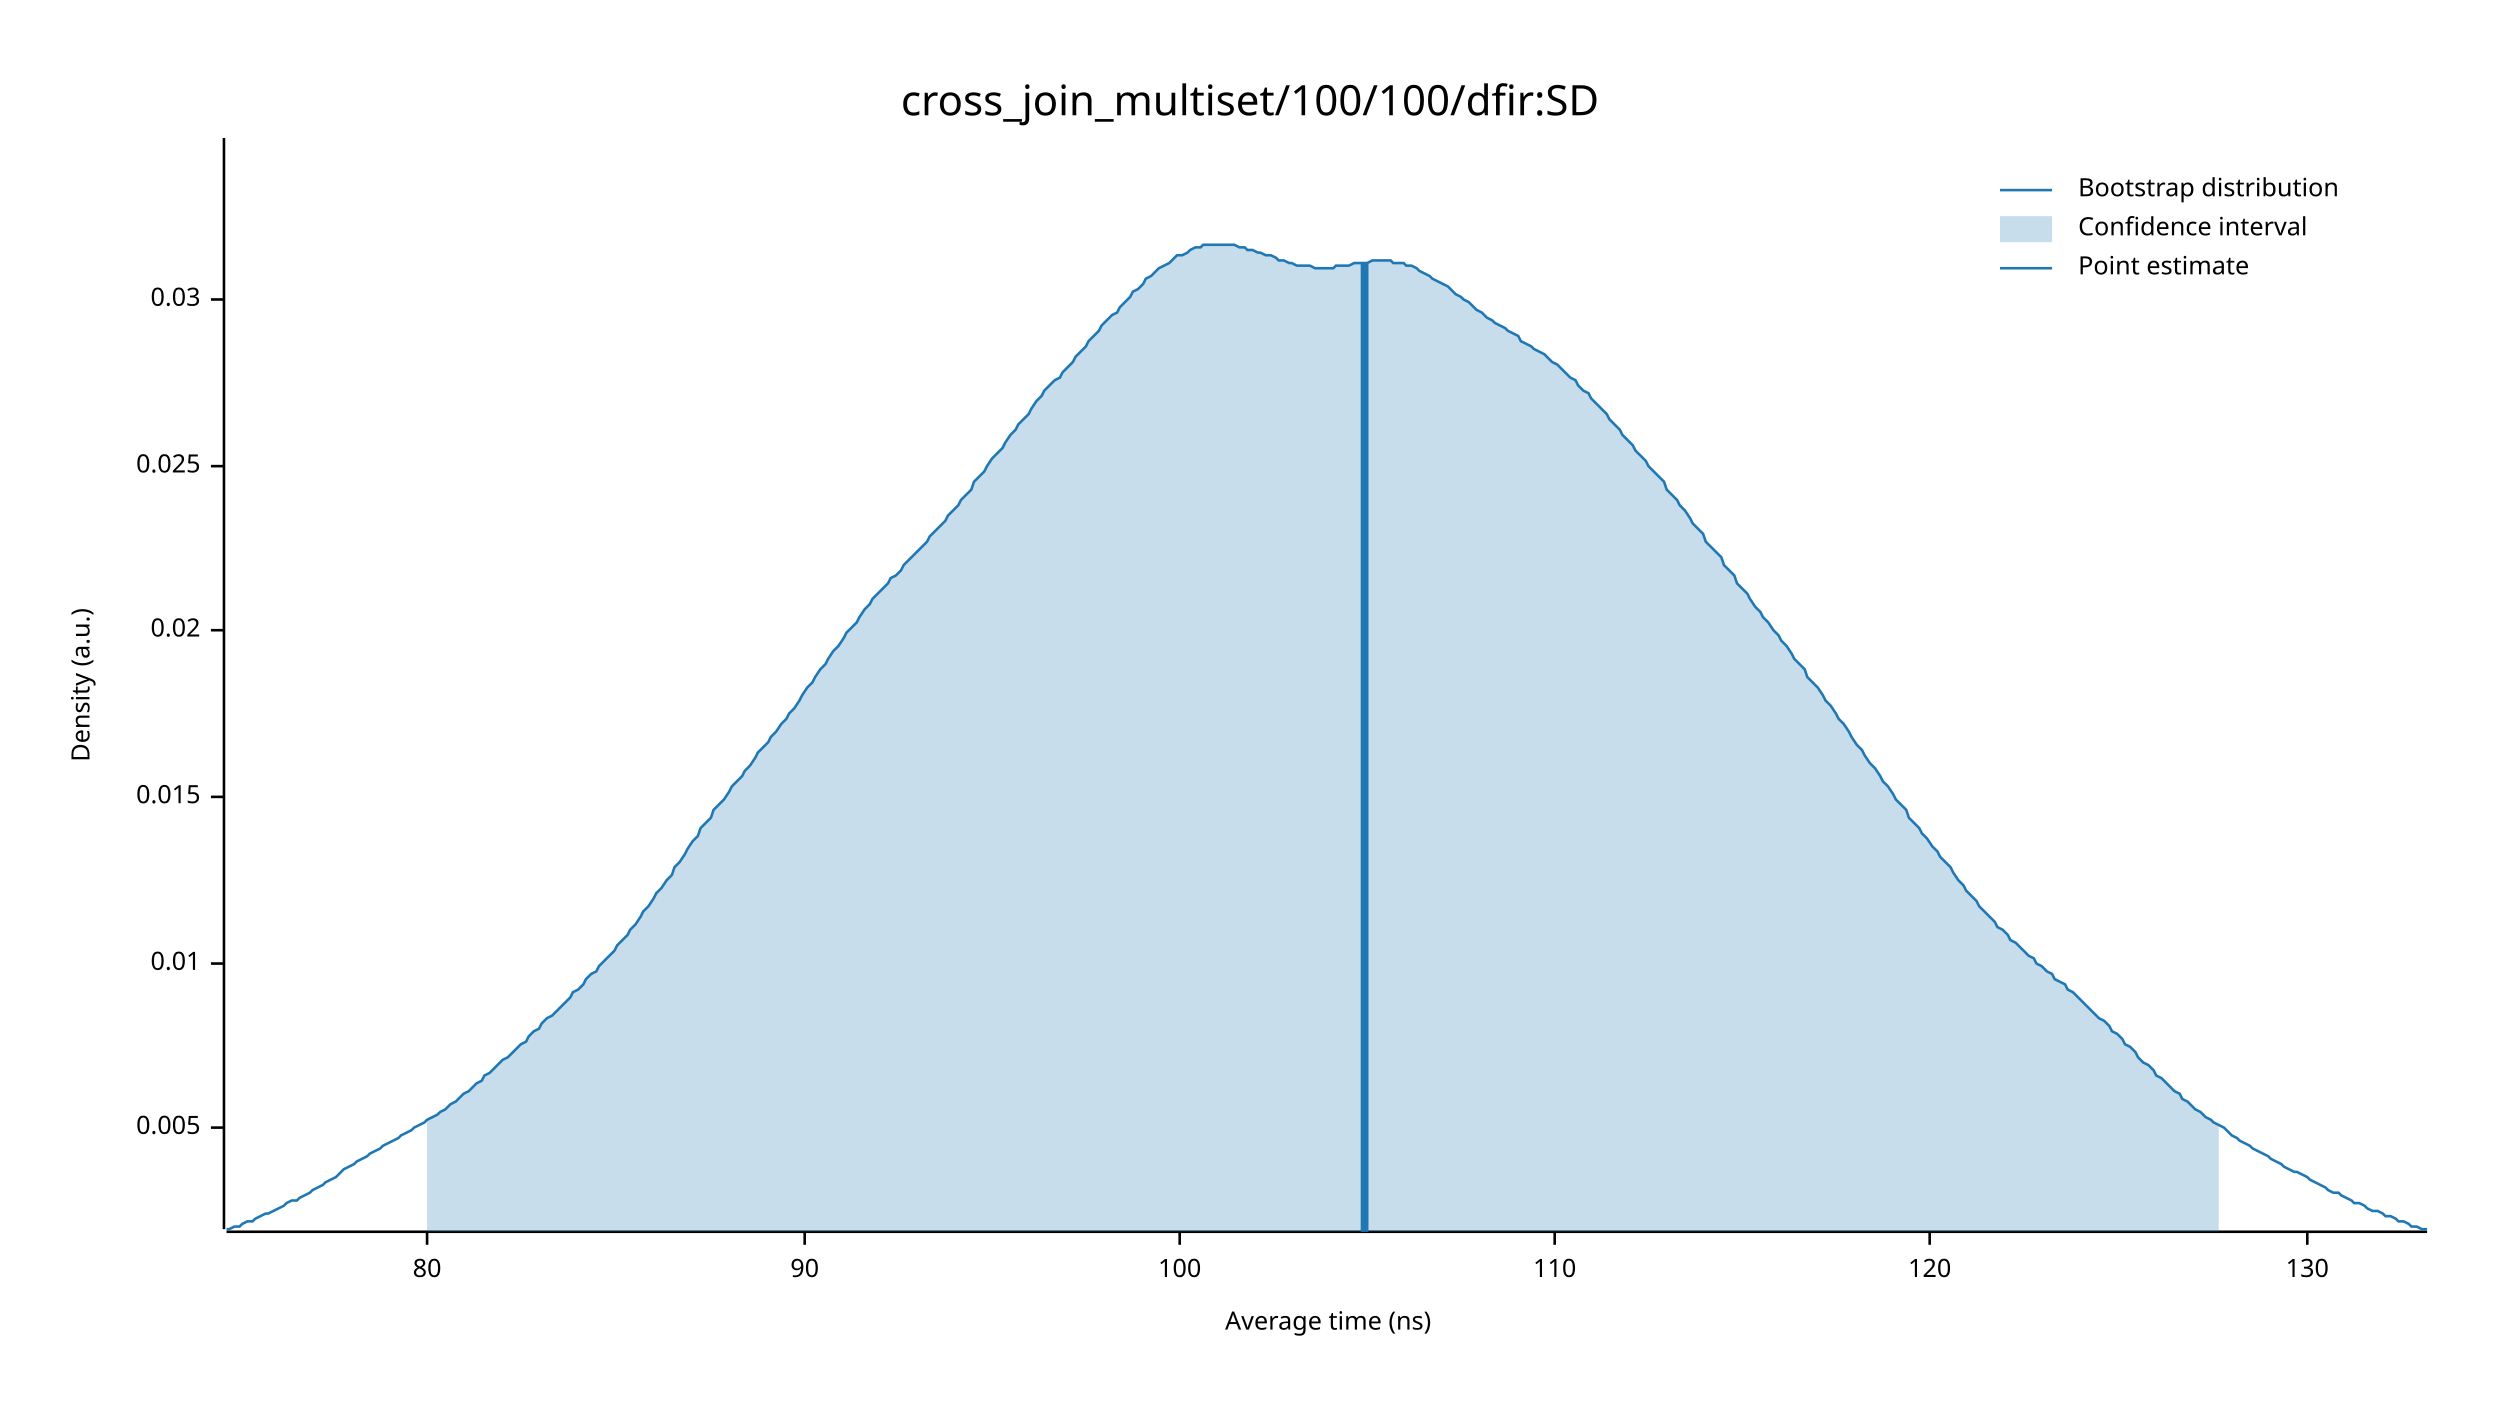
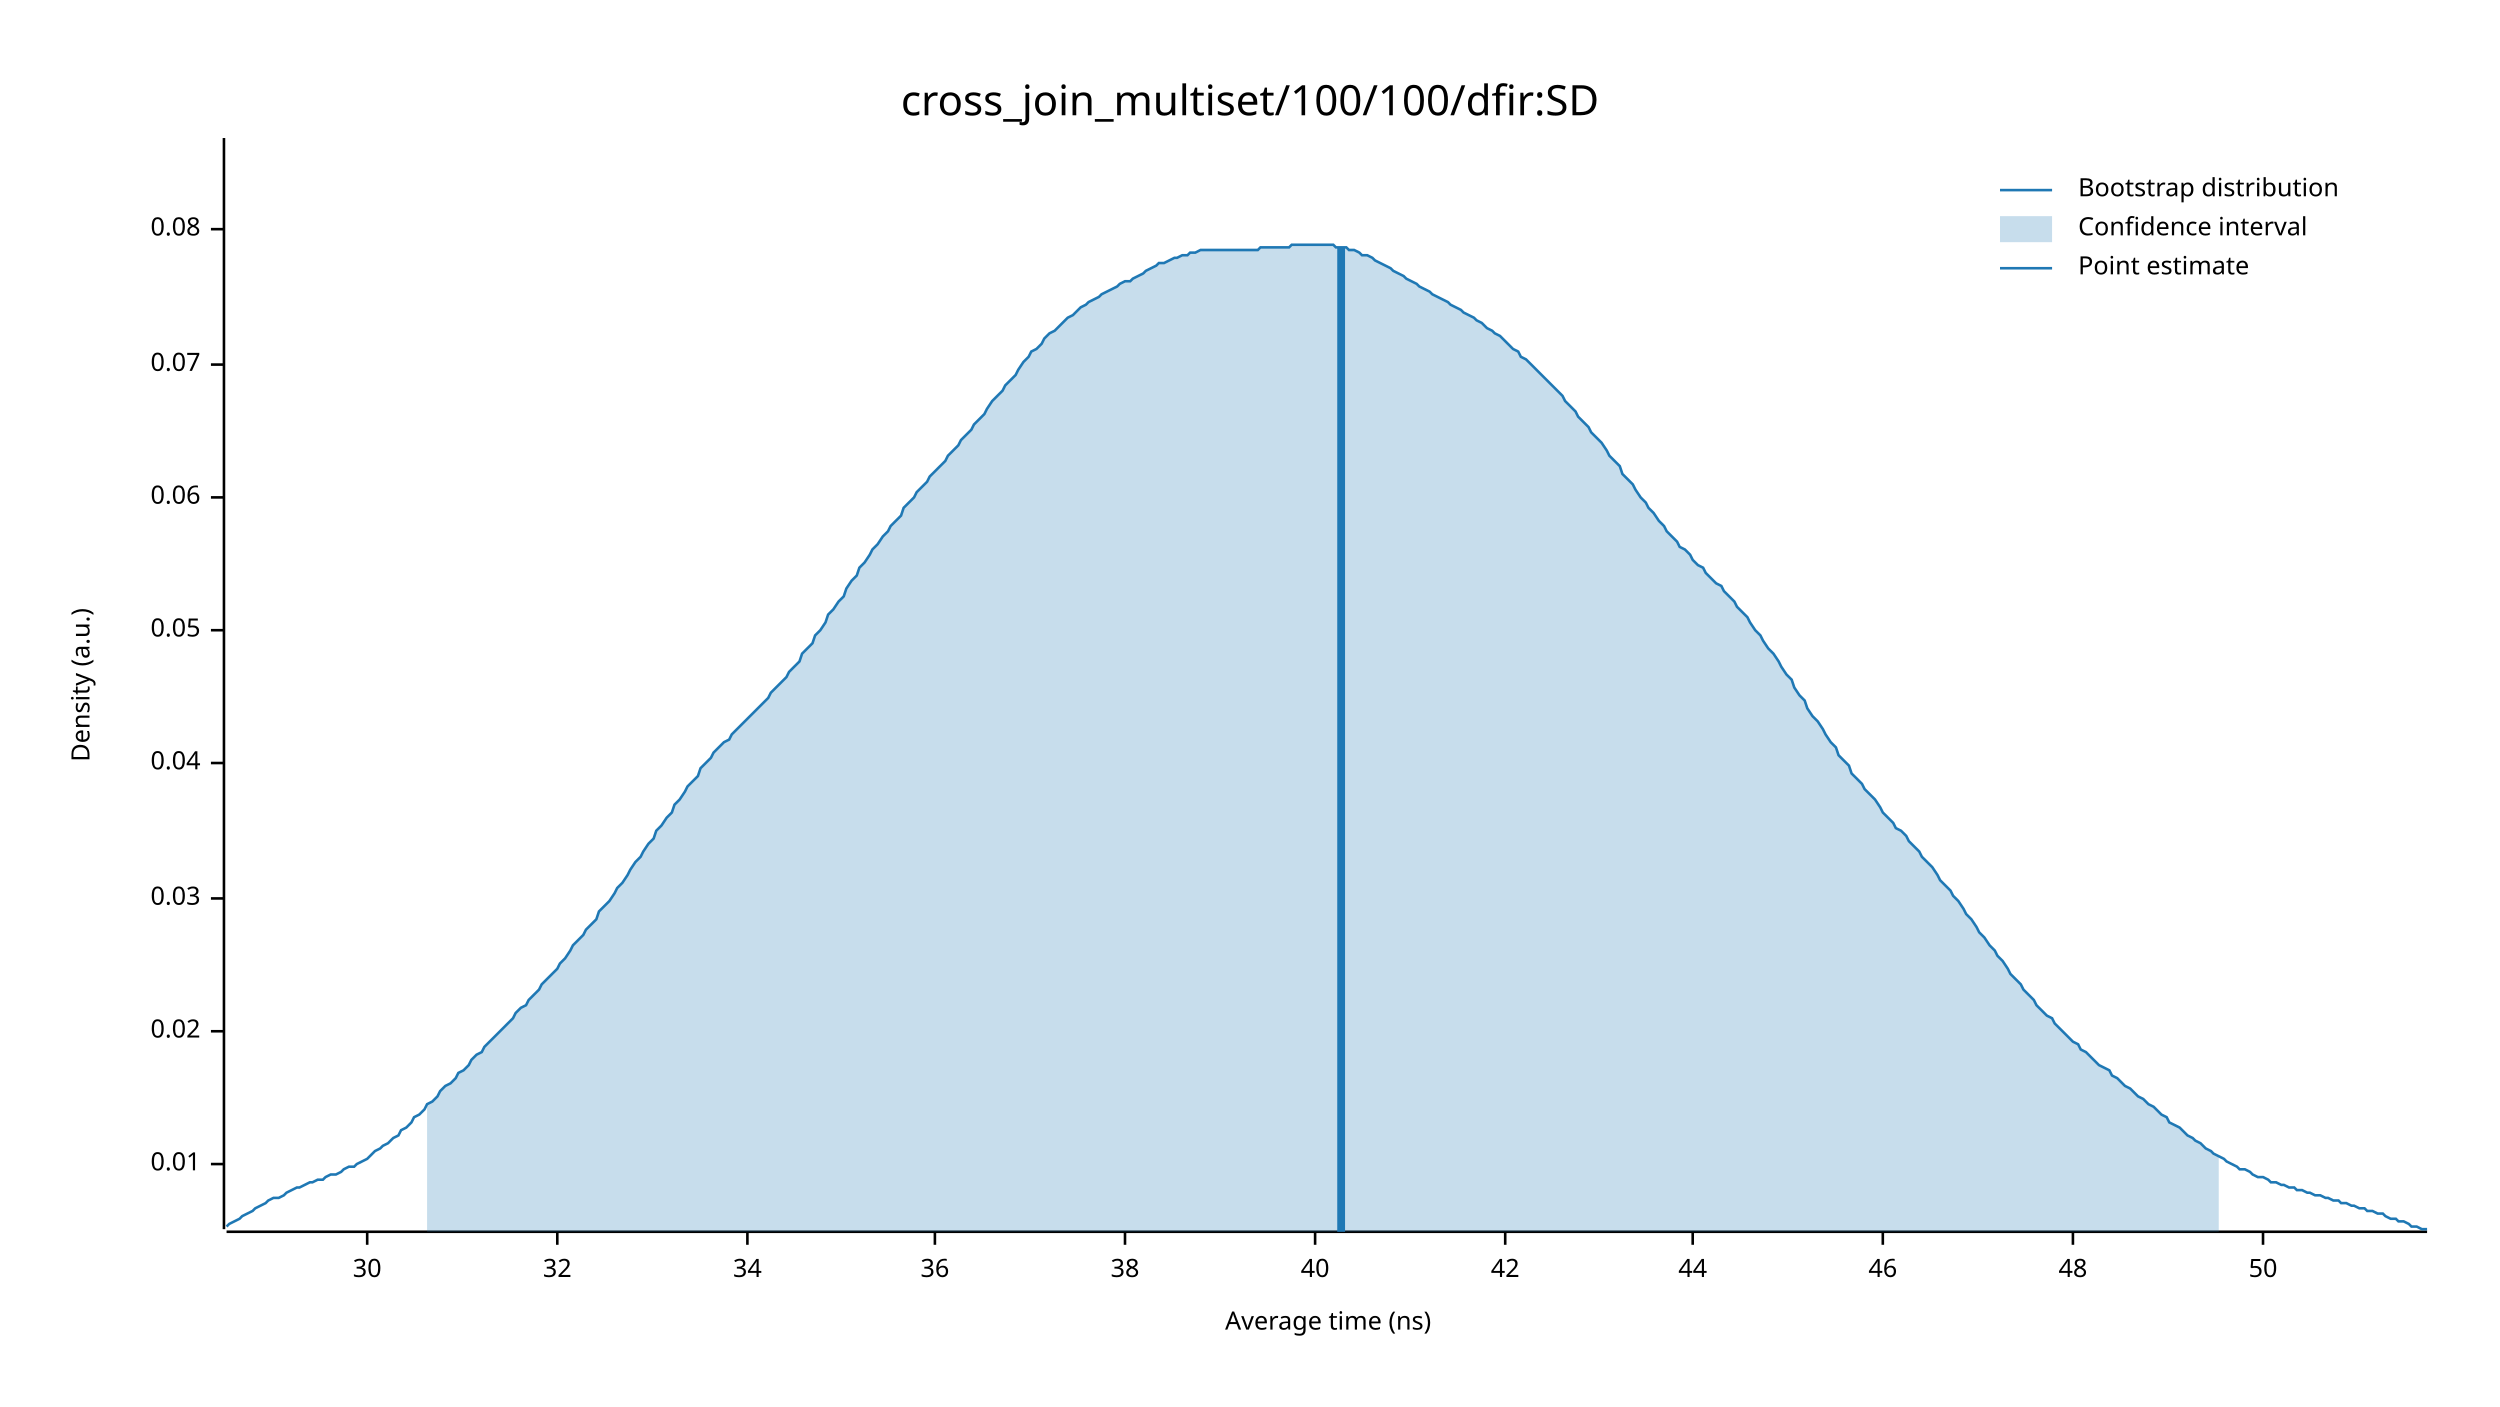
<svg xmlns="http://www.w3.org/2000/svg" width="960" height="540" viewBox="0 0 960 540">
  <text x="480" y="32" dy="0.76em" text-anchor="middle" font-family="sans-serif" font-size="16.129" opacity="1" fill="#000000">
cross_join_multiset/100/100/dfir:SD
</text>
  <text x="27" y="263" dy="0.76em" text-anchor="middle" font-family="sans-serif" font-size="9.677" opacity="1" fill="#000000" transform="rotate(270, 27, 263)">
Density (a.u.)
</text>
  <text x="510" y="513" dy="-0.5ex" text-anchor="middle" font-family="sans-serif" font-size="9.677" opacity="1" fill="#000000">
Average time (ns)
</text>
  <polyline fill="none" opacity="1" stroke="#000000" stroke-width="1" points="86,53 86,472 " />
-   <text x="77" y="433" dy="0.5ex" text-anchor="end" font-family="sans-serif" font-size="9.677" opacity="1" fill="#000000">
- 0.005
- </text>
-   <polyline fill="none" opacity="1" stroke="#000000" stroke-width="1" points="81,433 86,433 " />
-   <text x="77" y="370" dy="0.5ex" text-anchor="end" font-family="sans-serif" font-size="9.677" opacity="1" fill="#000000">
+   <text x="77" y="447" dy="0.5ex" text-anchor="end" font-family="sans-serif" font-size="9.677" opacity="1" fill="#000000">
0.01
</text>
-   <polyline fill="none" opacity="1" stroke="#000000" stroke-width="1" points="81,370 86,370 " />
-   <text x="77" y="306" dy="0.5ex" text-anchor="end" font-family="sans-serif" font-size="9.677" opacity="1" fill="#000000">
- 0.015
- </text>
-   <polyline fill="none" opacity="1" stroke="#000000" stroke-width="1" points="81,306 86,306 " />
-   <text x="77" y="242" dy="0.5ex" text-anchor="end" font-family="sans-serif" font-size="9.677" opacity="1" fill="#000000">
+   <polyline fill="none" opacity="1" stroke="#000000" stroke-width="1" points="81,447 86,447 " />
+   <text x="77" y="396" dy="0.5ex" text-anchor="end" font-family="sans-serif" font-size="9.677" opacity="1" fill="#000000">
0.02
</text>
-   <polyline fill="none" opacity="1" stroke="#000000" stroke-width="1" points="81,242 86,242 " />
-   <text x="77" y="179" dy="0.5ex" text-anchor="end" font-family="sans-serif" font-size="9.677" opacity="1" fill="#000000">
- 0.025
- </text>
-   <polyline fill="none" opacity="1" stroke="#000000" stroke-width="1" points="81,179 86,179 " />
-   <text x="77" y="115" dy="0.5ex" text-anchor="end" font-family="sans-serif" font-size="9.677" opacity="1" fill="#000000">
+   <polyline fill="none" opacity="1" stroke="#000000" stroke-width="1" points="81,396 86,396 " />
+   <text x="77" y="345" dy="0.5ex" text-anchor="end" font-family="sans-serif" font-size="9.677" opacity="1" fill="#000000">
0.03
</text>
-   <polyline fill="none" opacity="1" stroke="#000000" stroke-width="1" points="81,115 86,115 " />
+   <polyline fill="none" opacity="1" stroke="#000000" stroke-width="1" points="81,345 86,345 " />
+   <text x="77" y="293" dy="0.5ex" text-anchor="end" font-family="sans-serif" font-size="9.677" opacity="1" fill="#000000">
+ 0.04
+ </text>
+   <polyline fill="none" opacity="1" stroke="#000000" stroke-width="1" points="81,293 86,293 " />
+   <text x="77" y="242" dy="0.5ex" text-anchor="end" font-family="sans-serif" font-size="9.677" opacity="1" fill="#000000">
+ 0.05
+ </text>
+   <polyline fill="none" opacity="1" stroke="#000000" stroke-width="1" points="81,242 86,242 " />
+   <text x="77" y="191" dy="0.5ex" text-anchor="end" font-family="sans-serif" font-size="9.677" opacity="1" fill="#000000">
+ 0.06
+ </text>
+   <polyline fill="none" opacity="1" stroke="#000000" stroke-width="1" points="81,191 86,191 " />
+   <text x="77" y="140" dy="0.5ex" text-anchor="end" font-family="sans-serif" font-size="9.677" opacity="1" fill="#000000">
+ 0.07
+ </text>
+   <polyline fill="none" opacity="1" stroke="#000000" stroke-width="1" points="81,140 86,140 " />
+   <text x="77" y="88" dy="0.5ex" text-anchor="end" font-family="sans-serif" font-size="9.677" opacity="1" fill="#000000">
+ 0.08
+ </text>
+   <polyline fill="none" opacity="1" stroke="#000000" stroke-width="1" points="81,88 86,88 " />
  <polyline fill="none" opacity="1" stroke="#000000" stroke-width="1" points="87,473 932,473 " />
-   <text x="164" y="483" dy="0.76em" text-anchor="middle" font-family="sans-serif" font-size="9.677" opacity="1" fill="#000000">
- 80
+   <text x="141" y="483" dy="0.76em" text-anchor="middle" font-family="sans-serif" font-size="9.677" opacity="1" fill="#000000">
+ 30
</text>
-   <polyline fill="none" opacity="1" stroke="#000000" stroke-width="1" points="164,473 164,478 " />
-   <text x="309" y="483" dy="0.76em" text-anchor="middle" font-family="sans-serif" font-size="9.677" opacity="1" fill="#000000">
- 90
+   <polyline fill="none" opacity="1" stroke="#000000" stroke-width="1" points="141,473 141,478 " />
+   <text x="214" y="483" dy="0.76em" text-anchor="middle" font-family="sans-serif" font-size="9.677" opacity="1" fill="#000000">
+ 32
</text>
-   <polyline fill="none" opacity="1" stroke="#000000" stroke-width="1" points="309,473 309,478 " />
-   <text x="453" y="483" dy="0.76em" text-anchor="middle" font-family="sans-serif" font-size="9.677" opacity="1" fill="#000000">
- 100
+   <polyline fill="none" opacity="1" stroke="#000000" stroke-width="1" points="214,473 214,478 " />
+   <text x="287" y="483" dy="0.76em" text-anchor="middle" font-family="sans-serif" font-size="9.677" opacity="1" fill="#000000">
+ 34
</text>
-   <polyline fill="none" opacity="1" stroke="#000000" stroke-width="1" points="453,473 453,478 " />
-   <text x="597" y="483" dy="0.76em" text-anchor="middle" font-family="sans-serif" font-size="9.677" opacity="1" fill="#000000">
- 110
+   <polyline fill="none" opacity="1" stroke="#000000" stroke-width="1" points="287,473 287,478 " />
+   <text x="359" y="483" dy="0.76em" text-anchor="middle" font-family="sans-serif" font-size="9.677" opacity="1" fill="#000000">
+ 36
</text>
-   <polyline fill="none" opacity="1" stroke="#000000" stroke-width="1" points="597,473 597,478 " />
-   <text x="741" y="483" dy="0.76em" text-anchor="middle" font-family="sans-serif" font-size="9.677" opacity="1" fill="#000000">
- 120
+   <polyline fill="none" opacity="1" stroke="#000000" stroke-width="1" points="359,473 359,478 " />
+   <text x="432" y="483" dy="0.76em" text-anchor="middle" font-family="sans-serif" font-size="9.677" opacity="1" fill="#000000">
+ 38
</text>
-   <polyline fill="none" opacity="1" stroke="#000000" stroke-width="1" points="741,473 741,478 " />
-   <text x="886" y="483" dy="0.76em" text-anchor="middle" font-family="sans-serif" font-size="9.677" opacity="1" fill="#000000">
- 130
+   <polyline fill="none" opacity="1" stroke="#000000" stroke-width="1" points="432,473 432,478 " />
+   <text x="505" y="483" dy="0.76em" text-anchor="middle" font-family="sans-serif" font-size="9.677" opacity="1" fill="#000000">
+ 40
</text>
-   <polyline fill="none" opacity="1" stroke="#000000" stroke-width="1" points="886,473 886,478 " />
-   <polyline fill="none" opacity="1" stroke="#1F78B4" stroke-width="1" points="87,472 88,472 90,471 92,471 93,470 95,469 97,469 98,468 100,467 102,466 103,466 105,465 107,464 109,463 110,462 112,461 114,461 115,460 117,459 119,458 120,457 122,456 124,455 125,454 127,453 129,452 131,450 132,449 134,448 136,447 137,446 139,445 141,444 142,443 144,442 146,441 147,440 149,439 151,438 153,437 154,436 156,435 158,434 159,433 161,432 163,431 164,430 166,429 168,428 169,427 171,426 173,424 175,423 176,422 178,420 180,419 181,418 183,416 185,415 186,413 188,412 190,410 191,409 193,407 195,406 197,404 198,403 200,401 202,400 203,398 205,396 207,395 208,393 210,391 212,390 214,388 215,387 217,385 219,383 220,381 222,380 224,378 225,376 227,374 229,373 230,371 232,369 234,367 236,365 237,363 239,361 241,359 242,357 244,355 246,352 247,350 249,348 251,345 252,343 254,341 256,338 258,336 259,333 261,331 263,328 264,326 266,323 268,321 269,318 271,316 273,314 274,311 276,309 278,307 280,304 281,302 283,300 285,298 286,296 288,294 290,291 291,289 293,287 295,285 296,283 298,281 300,278 302,276 303,274 305,272 307,269 308,267 310,264 312,262 313,260 315,257 317,255 318,253 320,250 322,248 324,245 325,243 327,241 329,239 330,237 332,234 334,232 335,230 337,228 339,226 341,224 342,222 344,221 346,219 347,217 349,215 351,213 352,212 354,210 356,208 357,206 359,204 361,202 363,200 364,198 366,196 368,194 369,192 371,190 373,188 374,185 376,183 378,181 379,179 381,176 383,174 385,172 386,170 388,167 390,165 391,163 393,161 395,159 396,157 398,154 400,152 401,150 403,148 405,146 407,145 408,143 410,141 412,139 413,137 415,135 417,133 418,131 420,129 422,127 423,125 425,123 427,121 429,120 430,118 432,116 434,114 435,112 437,111 439,109 440,107 442,106 444,104 445,103 447,102 449,101 451,99 452,98 454,98 456,97 457,96 459,95 461,95 462,94 464,94 466,94 468,94 469,94 471,94 473,94 474,94 476,95 478,95 479,96 481,96 483,97 484,97 486,98 488,98 490,99 491,100 493,100 495,101 496,101 498,102 500,102 501,102 503,102 505,103 506,103 508,103 510,103 512,103 513,102 515,102 517,102 518,102 520,101 522,101 523,101 525,101 527,100 528,100 530,100 532,100 534,100 535,101 537,101 539,101 540,102 542,102 544,103 545,104 547,105 549,106 550,107 552,108 554,109 556,110 557,111 559,113 561,114 562,115 564,116 566,118 567,119 569,120 571,122 573,123 574,124 576,125 578,126 579,127 581,128 583,129 584,131 586,132 588,133 589,134 591,135 593,136 595,138 596,139 598,140 600,142 601,143 603,145 605,146 606,148 608,150 610,151 611,153 613,155 615,157 617,159 618,161 620,163 622,165 623,167 625,169 627,171 628,173 630,175 632,177 633,179 635,181 637,183 639,185 640,188 642,190 644,192 645,194 647,196 649,199 650,201 652,203 654,205 655,208 657,210 659,212 661,214 662,217 664,219 666,221 667,224 669,226 671,228 672,230 674,233 676,235 677,237 679,239 681,242 683,244 684,246 686,248 688,251 689,253 691,255 693,257 694,260 696,262 698,264 700,267 701,269 703,271 705,274 706,276 708,278 710,281 711,283 713,286 715,288 716,290 718,293 720,295 722,298 723,300 725,302 727,305 728,307 730,309 732,311 733,314 735,316 737,318 738,320 740,322 742,325 744,327 745,329 747,331 749,333 750,335 752,338 754,340 755,342 757,344 759,346 760,348 762,350 764,352 766,354 767,356 769,357 771,359 772,361 774,362 776,364 777,365 779,367 781,368 782,370 784,371 786,373 788,374 789,376 791,377 793,378 794,380 796,381 798,383 799,384 801,386 803,388 804,389 806,391 808,392 810,394 811,396 813,397 815,399 816,401 818,402 820,404 821,406 823,408 825,409 827,411 828,413 830,414 832,416 833,417 835,419 837,420 838,422 840,423 842,425 843,426 845,427 847,429 849,430 850,431 852,432 854,433 855,434 857,436 859,437 860,438 862,439 864,440 865,441 867,442 869,443 871,444 872,445 874,446 876,447 877,448 879,449 881,450 882,450 884,451 886,452 887,453 889,454 891,455 893,456 894,457 896,458 898,458 899,459 901,460 903,461 904,462 906,462 908,463 909,464 911,465 913,465 915,466 916,467 918,467 920,468 921,469 923,469 925,470 926,471 928,471 930,472 932,472 " />
-   <polygon opacity="0.25" fill="#1F78B4" points="164,430 166,429 168,428 169,427 171,426 173,424 175,423 176,422 178,420 180,419 181,418 183,416 185,415 186,413 188,412 190,410 191,409 193,407 195,406 197,404 198,403 200,401 202,400 203,398 205,396 207,395 208,393 210,391 212,390 214,388 215,387 217,385 219,383 220,381 222,380 224,378 225,376 227,374 229,373 230,371 232,369 234,367 236,365 237,363 239,361 241,359 242,357 244,355 246,352 247,350 249,348 251,345 252,343 254,341 256,338 258,336 259,333 261,331 263,328 264,326 266,323 268,321 269,318 271,316 273,314 274,311 276,309 278,307 280,304 281,302 283,300 285,298 286,296 288,294 290,291 291,289 293,287 295,285 296,283 298,281 300,278 302,276 303,274 305,272 307,269 308,267 310,264 312,262 313,260 315,257 317,255 318,253 320,250 322,248 324,245 325,243 327,241 329,239 330,237 332,234 334,232 335,230 337,228 339,226 341,224 342,222 344,221 346,219 347,217 349,215 351,213 352,212 354,210 356,208 357,206 359,204 361,202 363,200 364,198 366,196 368,194 369,192 371,190 373,188 374,185 376,183 378,181 379,179 381,176 383,174 385,172 386,170 388,167 390,165 391,163 393,161 395,159 396,157 398,154 400,152 401,150 403,148 405,146 407,145 408,143 410,141 412,139 413,137 415,135 417,133 418,131 420,129 422,127 423,125 425,123 427,121 429,120 430,118 432,116 434,114 435,112 437,111 439,109 440,107 442,106 444,104 445,103 447,102 449,101 451,99 452,98 454,98 456,97 457,96 459,95 461,95 462,94 464,94 466,94 468,94 469,94 471,94 473,94 474,94 476,95 478,95 479,96 481,96 483,97 484,97 486,98 488,98 490,99 491,100 493,100 495,101 496,101 498,102 500,102 501,102 503,102 505,103 506,103 508,103 510,103 512,103 513,102 515,102 517,102 518,102 520,101 522,101 523,101 525,101 527,100 528,100 530,100 532,100 534,100 535,101 537,101 539,101 540,102 542,102 544,103 545,104 547,105 549,106 550,107 552,108 554,109 556,110 557,111 559,113 561,114 562,115 564,116 566,118 567,119 569,120 571,122 573,123 574,124 576,125 578,126 579,127 581,128 583,129 584,131 586,132 588,133 589,134 591,135 593,136 595,138 596,139 598,140 600,142 601,143 603,145 605,146 606,148 608,150 610,151 611,153 613,155 615,157 617,159 618,161 620,163 622,165 623,167 625,169 627,171 628,173 630,175 632,177 633,179 635,181 637,183 639,185 640,188 642,190 644,192 645,194 647,196 649,199 650,201 652,203 654,205 655,208 657,210 659,212 661,214 662,217 664,219 666,221 667,224 669,226 671,228 672,230 674,233 676,235 677,237 679,239 681,242 683,244 684,246 686,248 688,251 689,253 691,255 693,257 694,260 696,262 698,264 700,267 701,269 703,271 705,274 706,276 708,278 710,281 711,283 713,286 715,288 716,290 718,293 720,295 722,298 723,300 725,302 727,305 728,307 730,309 732,311 733,314 735,316 737,318 738,320 740,322 742,325 744,327 745,329 747,331 749,333 750,335 752,338 754,340 755,342 757,344 759,346 760,348 762,350 764,352 766,354 767,356 769,357 771,359 772,361 774,362 776,364 777,365 779,367 781,368 782,370 784,371 786,373 788,374 789,376 791,377 793,378 794,380 796,381 798,383 799,384 801,386 803,388 804,389 806,391 808,392 810,394 811,396 813,397 815,399 816,401 818,402 820,404 821,406 823,408 825,409 827,411 828,413 830,414 832,416 833,417 835,419 837,420 838,422 840,423 842,425 843,426 845,427 847,429 849,430 850,431 852,432 852,473 164,473 " />
-   <polyline fill="none" opacity="1" stroke="#1F78B4" stroke-width="3" points="524,473 524,101 " />
+   <polyline fill="none" opacity="1" stroke="#000000" stroke-width="1" points="505,473 505,478 " />
+   <text x="578" y="483" dy="0.76em" text-anchor="middle" font-family="sans-serif" font-size="9.677" opacity="1" fill="#000000">
+ 42
+ </text>
+   <polyline fill="none" opacity="1" stroke="#000000" stroke-width="1" points="578,473 578,478 " />
+   <text x="650" y="483" dy="0.76em" text-anchor="middle" font-family="sans-serif" font-size="9.677" opacity="1" fill="#000000">
+ 44
+ </text>
+   <polyline fill="none" opacity="1" stroke="#000000" stroke-width="1" points="650,473 650,478 " />
+   <text x="723" y="483" dy="0.76em" text-anchor="middle" font-family="sans-serif" font-size="9.677" opacity="1" fill="#000000">
+ 46
+ </text>
+   <polyline fill="none" opacity="1" stroke="#000000" stroke-width="1" points="723,473 723,478 " />
+   <text x="796" y="483" dy="0.76em" text-anchor="middle" font-family="sans-serif" font-size="9.677" opacity="1" fill="#000000">
+ 48
+ </text>
+   <polyline fill="none" opacity="1" stroke="#000000" stroke-width="1" points="796,473 796,478 " />
+   <text x="869" y="483" dy="0.76em" text-anchor="middle" font-family="sans-serif" font-size="9.677" opacity="1" fill="#000000">
+ 50
+ </text>
+   <polyline fill="none" opacity="1" stroke="#000000" stroke-width="1" points="869,473 869,478 " />
+   <polyline fill="none" opacity="1" stroke="#1F78B4" stroke-width="1" points="87,471 88,470 90,469 92,468 93,467 95,466 97,465 98,464 100,463 102,462 103,461 105,460 107,460 109,459 110,458 112,457 114,456 115,456 117,455 119,454 120,454 122,453 124,453 125,452 127,451 129,451 131,450 132,449 134,448 136,448 137,447 139,446 141,445 142,444 144,442 146,441 147,440 149,439 151,437 153,436 154,434 156,433 158,431 159,429 161,428 163,426 164,424 166,423 168,421 169,419 171,417 173,416 175,414 176,412 178,411 180,409 181,407 183,405 185,404 186,402 188,400 190,398 191,397 193,395 195,393 197,391 198,389 200,387 202,386 203,384 205,382 207,380 208,378 210,376 212,374 214,372 215,370 217,368 219,365 220,363 222,361 224,359 225,357 227,355 229,353 230,350 232,348 234,346 236,343 237,341 239,339 241,336 242,334 244,331 246,329 247,327 249,324 251,322 252,319 254,317 256,314 258,312 259,309 261,307 263,304 264,302 266,300 268,298 269,295 271,293 273,291 274,289 276,287 278,285 280,284 281,282 283,280 285,278 286,277 288,275 290,273 291,272 293,270 295,268 296,266 298,264 300,262 302,260 303,258 305,256 307,254 308,251 310,249 312,247 313,244 315,242 317,239 318,236 320,234 322,231 324,229 325,226 327,223 329,221 330,218 332,216 334,213 335,211 337,209 339,206 341,204 342,202 344,200 346,198 347,195 349,193 351,191 352,189 354,187 356,185 357,183 359,181 361,179 363,177 364,175 366,173 368,171 369,169 371,167 373,165 374,163 376,161 378,159 379,157 381,154 383,152 385,150 386,148 388,146 390,144 391,142 393,139 395,137 396,135 398,134 400,132 401,130 403,128 405,127 407,125 408,124 410,122 412,121 413,120 415,118 417,117 418,116 420,115 422,114 423,113 425,112 427,111 429,110 430,109 432,108 434,108 435,107 437,106 439,105 440,104 442,103 444,102 445,101 447,101 449,100 451,99 452,99 454,98 456,98 457,97 459,97 461,96 462,96 464,96 466,96 468,96 469,96 471,96 473,96 474,96 476,96 478,96 479,96 481,96 483,96 484,95 486,95 488,95 490,95 491,95 493,95 495,95 496,94 498,94 500,94 501,94 503,94 505,94 506,94 508,94 510,94 512,94 513,95 515,95 517,95 518,96 520,96 522,97 523,98 525,98 527,99 528,100 530,101 532,102 534,103 535,104 537,105 539,106 540,107 542,108 544,109 545,110 547,111 549,112 550,113 552,114 554,115 556,116 557,117 559,118 561,119 562,120 564,121 566,122 567,123 569,124 571,126 573,127 574,128 576,129 578,131 579,132 581,134 583,135 584,137 586,138 588,140 589,141 591,143 593,145 595,147 596,148 598,150 600,152 601,154 603,156 605,158 606,160 608,162 610,164 611,166 613,168 615,170 617,173 618,175 620,177 622,179 623,182 625,184 627,186 628,188 630,191 632,193 633,195 635,197 637,200 639,202 640,204 642,206 644,208 645,210 647,211 649,213 650,215 652,217 654,218 655,220 657,222 659,224 661,225 662,227 664,229 666,231 667,233 669,235 671,237 672,239 674,242 676,244 677,246 679,249 681,251 683,254 684,256 686,259 688,261 689,264 691,267 693,269 694,272 696,275 698,277 700,280 701,282 703,285 705,287 706,290 708,292 710,294 711,297 713,299 715,301 716,303 718,305 720,307 722,310 723,312 725,314 727,316 728,318 730,319 732,321 733,323 735,325 737,327 738,329 740,331 742,333 744,336 745,338 747,340 749,342 750,344 752,346 754,349 755,351 757,353 759,356 760,358 762,360 764,363 766,365 767,367 769,369 771,372 772,374 774,376 776,378 777,380 779,382 781,384 782,386 784,388 786,390 788,391 789,393 791,395 793,397 794,398 796,400 798,401 799,403 801,404 803,406 804,407 806,409 808,410 810,411 811,413 813,414 815,416 816,417 818,418 820,420 821,421 823,422 825,424 827,425 828,426 830,428 832,429 833,431 835,432 837,433 838,434 840,436 842,437 843,438 845,439 847,441 849,442 850,443 852,444 854,445 855,446 857,447 859,448 860,449 862,449 864,450 865,451 867,452 869,452 871,453 872,454 874,454 876,455 877,455 879,456 881,456 882,457 884,457 886,458 887,458 889,459 891,459 893,460 894,460 896,461 898,461 899,462 901,462 903,463 904,463 906,464 908,464 909,465 911,465 913,466 915,466 916,467 918,468 920,468 921,469 923,469 925,470 926,471 928,471 930,472 932,472 " />
+   <polygon opacity="0.25" fill="#1F78B4" points="164,424 166,423 168,421 169,419 171,417 173,416 175,414 176,412 178,411 180,409 181,407 183,405 185,404 186,402 188,400 190,398 191,397 193,395 195,393 197,391 198,389 200,387 202,386 203,384 205,382 207,380 208,378 210,376 212,374 214,372 215,370 217,368 219,365 220,363 222,361 224,359 225,357 227,355 229,353 230,350 232,348 234,346 236,343 237,341 239,339 241,336 242,334 244,331 246,329 247,327 249,324 251,322 252,319 254,317 256,314 258,312 259,309 261,307 263,304 264,302 266,300 268,298 269,295 271,293 273,291 274,289 276,287 278,285 280,284 281,282 283,280 285,278 286,277 288,275 290,273 291,272 293,270 295,268 296,266 298,264 300,262 302,260 303,258 305,256 307,254 308,251 310,249 312,247 313,244 315,242 317,239 318,236 320,234 322,231 324,229 325,226 327,223 329,221 330,218 332,216 334,213 335,211 337,209 339,206 341,204 342,202 344,200 346,198 347,195 349,193 351,191 352,189 354,187 356,185 357,183 359,181 361,179 363,177 364,175 366,173 368,171 369,169 371,167 373,165 374,163 376,161 378,159 379,157 381,154 383,152 385,150 386,148 388,146 390,144 391,142 393,139 395,137 396,135 398,134 400,132 401,130 403,128 405,127 407,125 408,124 410,122 412,121 413,120 415,118 417,117 418,116 420,115 422,114 423,113 425,112 427,111 429,110 430,109 432,108 434,108 435,107 437,106 439,105 440,104 442,103 444,102 445,101 447,101 449,100 451,99 452,99 454,98 456,98 457,97 459,97 461,96 462,96 464,96 466,96 468,96 469,96 471,96 473,96 474,96 476,96 478,96 479,96 481,96 483,96 484,95 486,95 488,95 490,95 491,95 493,95 495,95 496,94 498,94 500,94 501,94 503,94 505,94 506,94 508,94 510,94 512,94 513,95 515,95 517,95 518,96 520,96 522,97 523,98 525,98 527,99 528,100 530,101 532,102 534,103 535,104 537,105 539,106 540,107 542,108 544,109 545,110 547,111 549,112 550,113 552,114 554,115 556,116 557,117 559,118 561,119 562,120 564,121 566,122 567,123 569,124 571,126 573,127 574,128 576,129 578,131 579,132 581,134 583,135 584,137 586,138 588,140 589,141 591,143 593,145 595,147 596,148 598,150 600,152 601,154 603,156 605,158 606,160 608,162 610,164 611,166 613,168 615,170 617,173 618,175 620,177 622,179 623,182 625,184 627,186 628,188 630,191 632,193 633,195 635,197 637,200 639,202 640,204 642,206 644,208 645,210 647,211 649,213 650,215 652,217 654,218 655,220 657,222 659,224 661,225 662,227 664,229 666,231 667,233 669,235 671,237 672,239 674,242 676,244 677,246 679,249 681,251 683,254 684,256 686,259 688,261 689,264 691,267 693,269 694,272 696,275 698,277 700,280 701,282 703,285 705,287 706,290 708,292 710,294 711,297 713,299 715,301 716,303 718,305 720,307 722,310 723,312 725,314 727,316 728,318 730,319 732,321 733,323 735,325 737,327 738,329 740,331 742,333 744,336 745,338 747,340 749,342 750,344 752,346 754,349 755,351 757,353 759,356 760,358 762,360 764,363 766,365 767,367 769,369 771,372 772,374 774,376 776,378 777,380 779,382 781,384 782,386 784,388 786,390 788,391 789,393 791,395 793,397 794,398 796,400 798,401 799,403 801,404 803,406 804,407 806,409 808,410 810,411 811,413 813,414 815,416 816,417 818,418 820,420 821,421 823,422 825,424 827,425 828,426 830,428 832,429 833,431 835,432 837,433 838,434 840,436 842,437 843,438 845,439 847,441 849,442 850,443 852,444 852,473 164,473 " />
+   <polyline fill="none" opacity="1" stroke="#1F78B4" stroke-width="3" points="515,473 515,95 " />
  <text x="798" y="68" dy="0.76em" text-anchor="start" font-family="sans-serif" font-size="9.677" opacity="1" fill="#000000">
Bootstrap distribution
</text>
  <text x="798" y="83" dy="0.76em" text-anchor="start" font-family="sans-serif" font-size="9.677" opacity="1" fill="#000000">
Confidence interval
</text>
  <text x="798" y="98" dy="0.76em" text-anchor="start" font-family="sans-serif" font-size="9.677" opacity="1" fill="#000000">
Point estimate
</text>
  <polyline fill="none" opacity="1" stroke="#1F78B4" stroke-width="1" points="768,73 788,73 " />
  <rect x="768" y="83" width="20" height="10" opacity="0.25" fill="#1F78B4" stroke="none" />
  <polyline fill="none" opacity="1" stroke="#1F78B4" stroke-width="1" points="768,103 788,103 " />
</svg>
